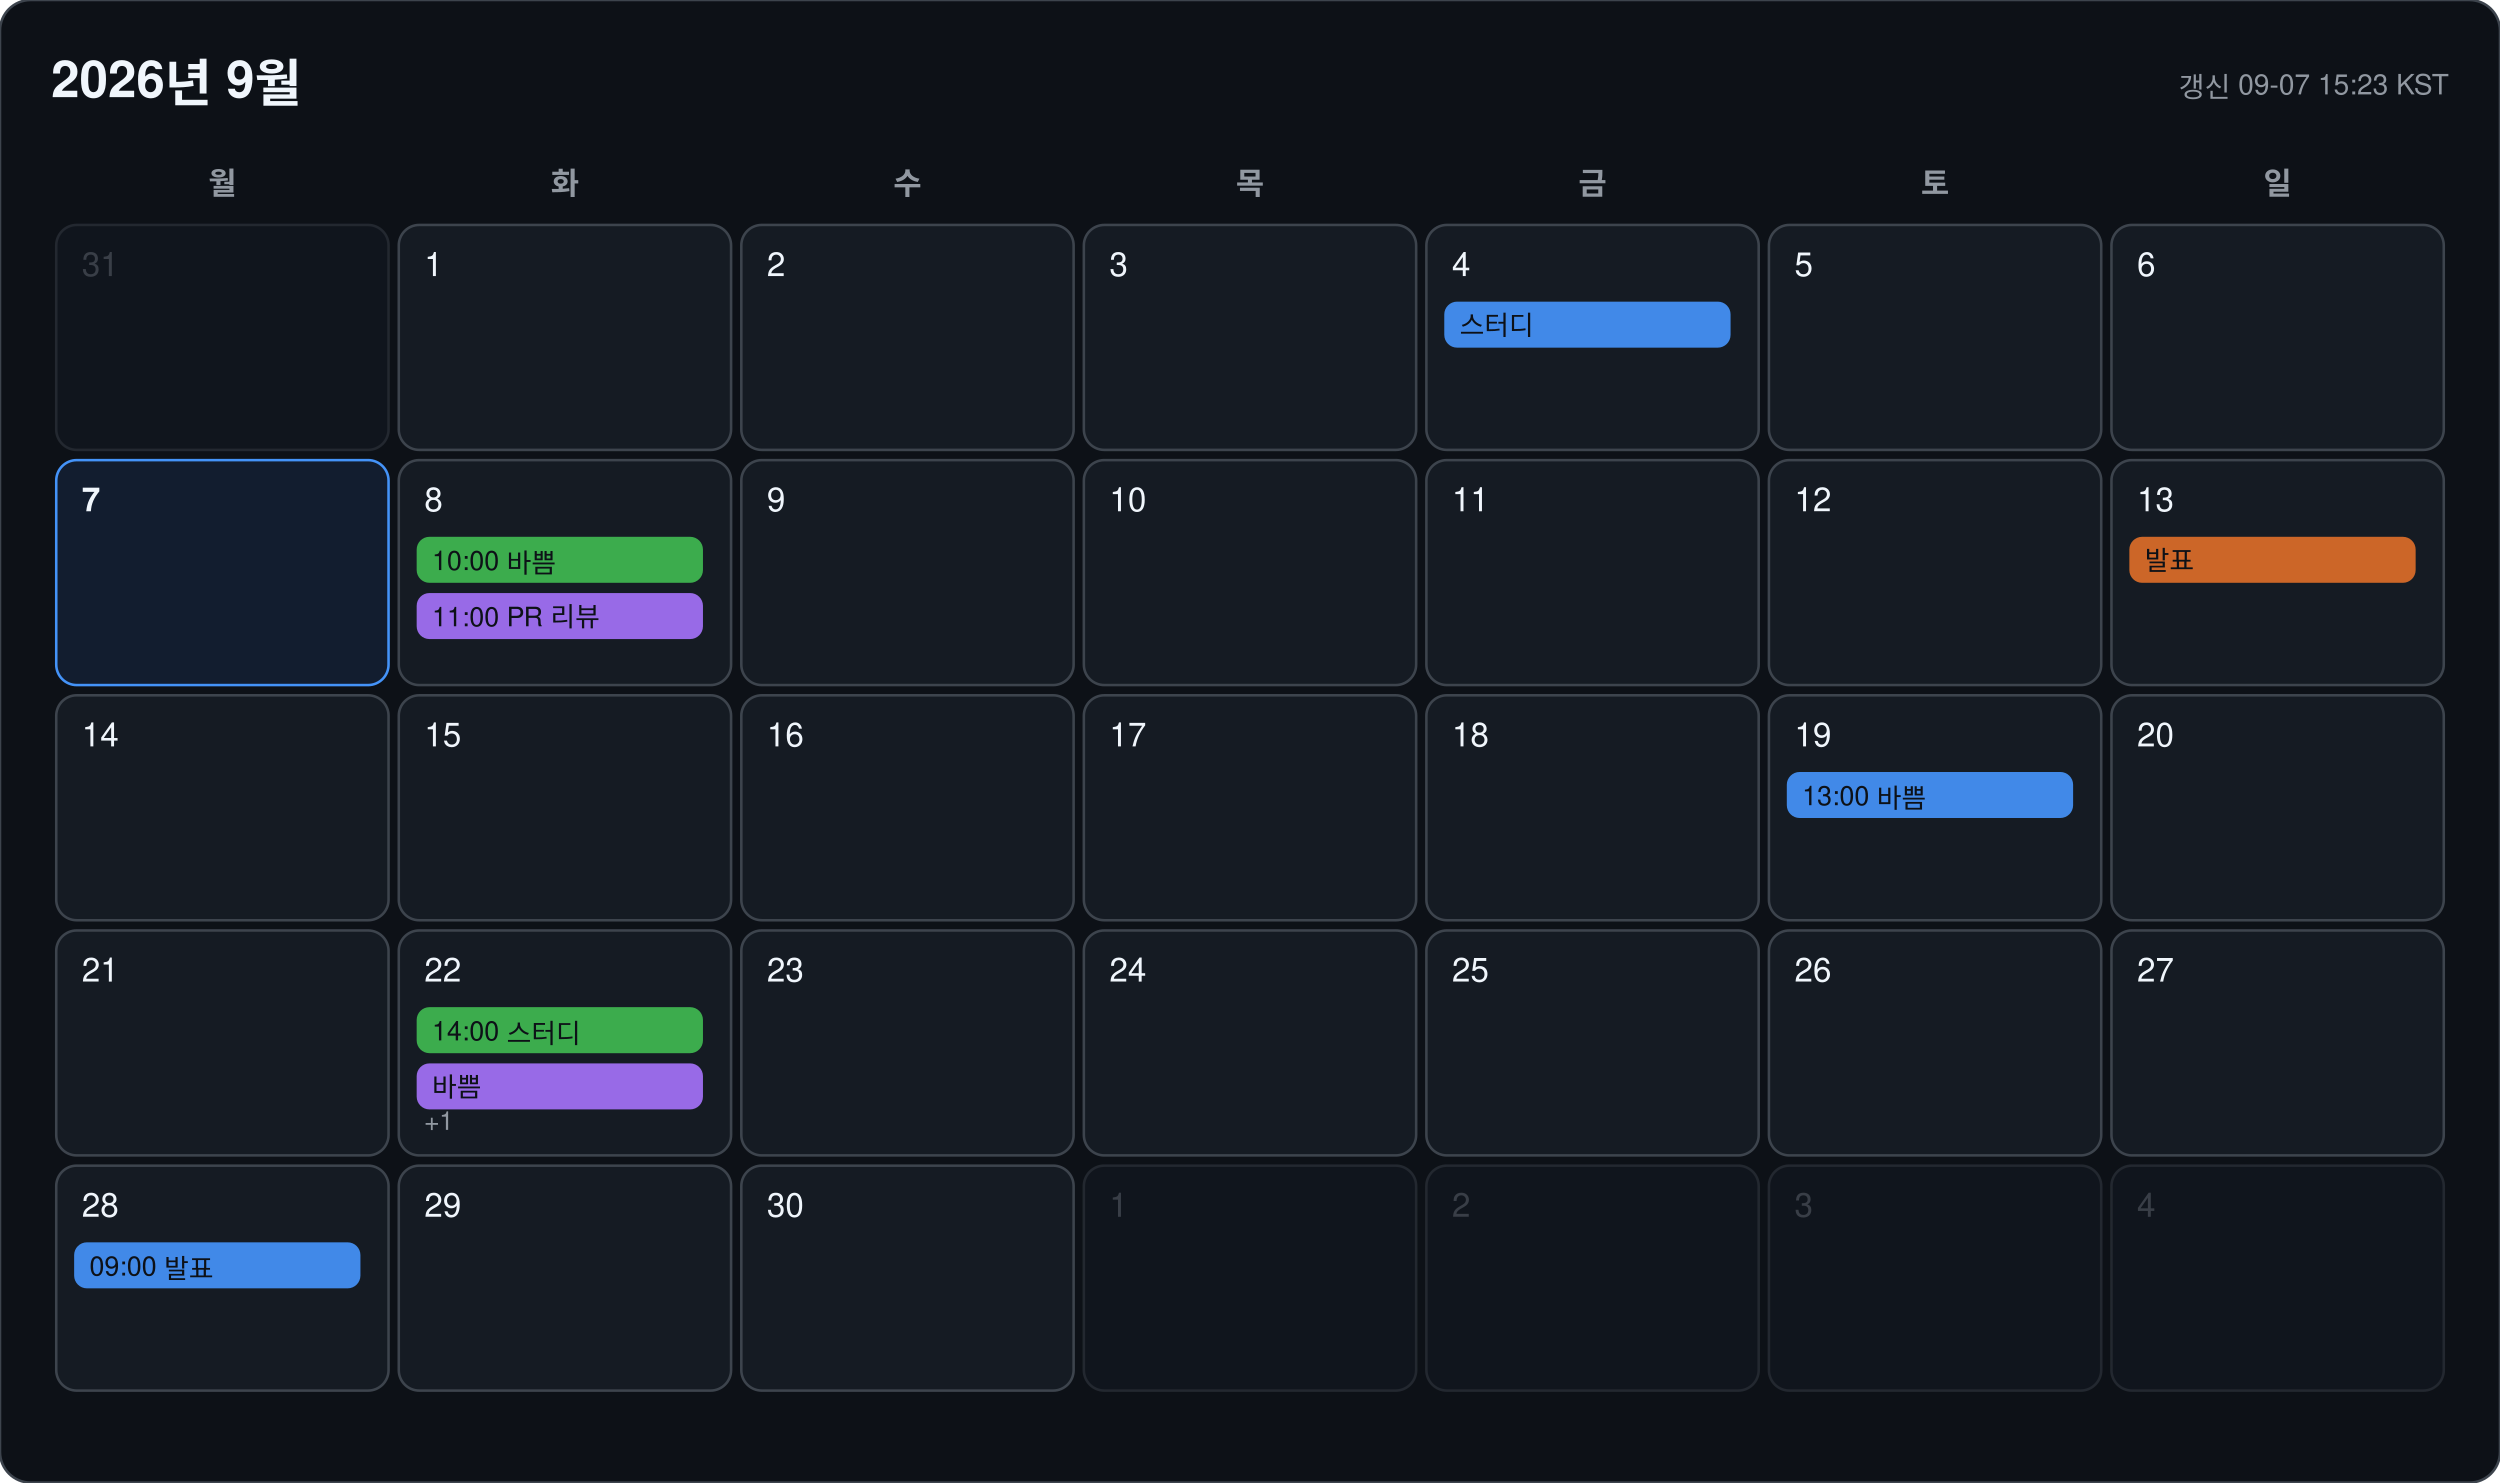
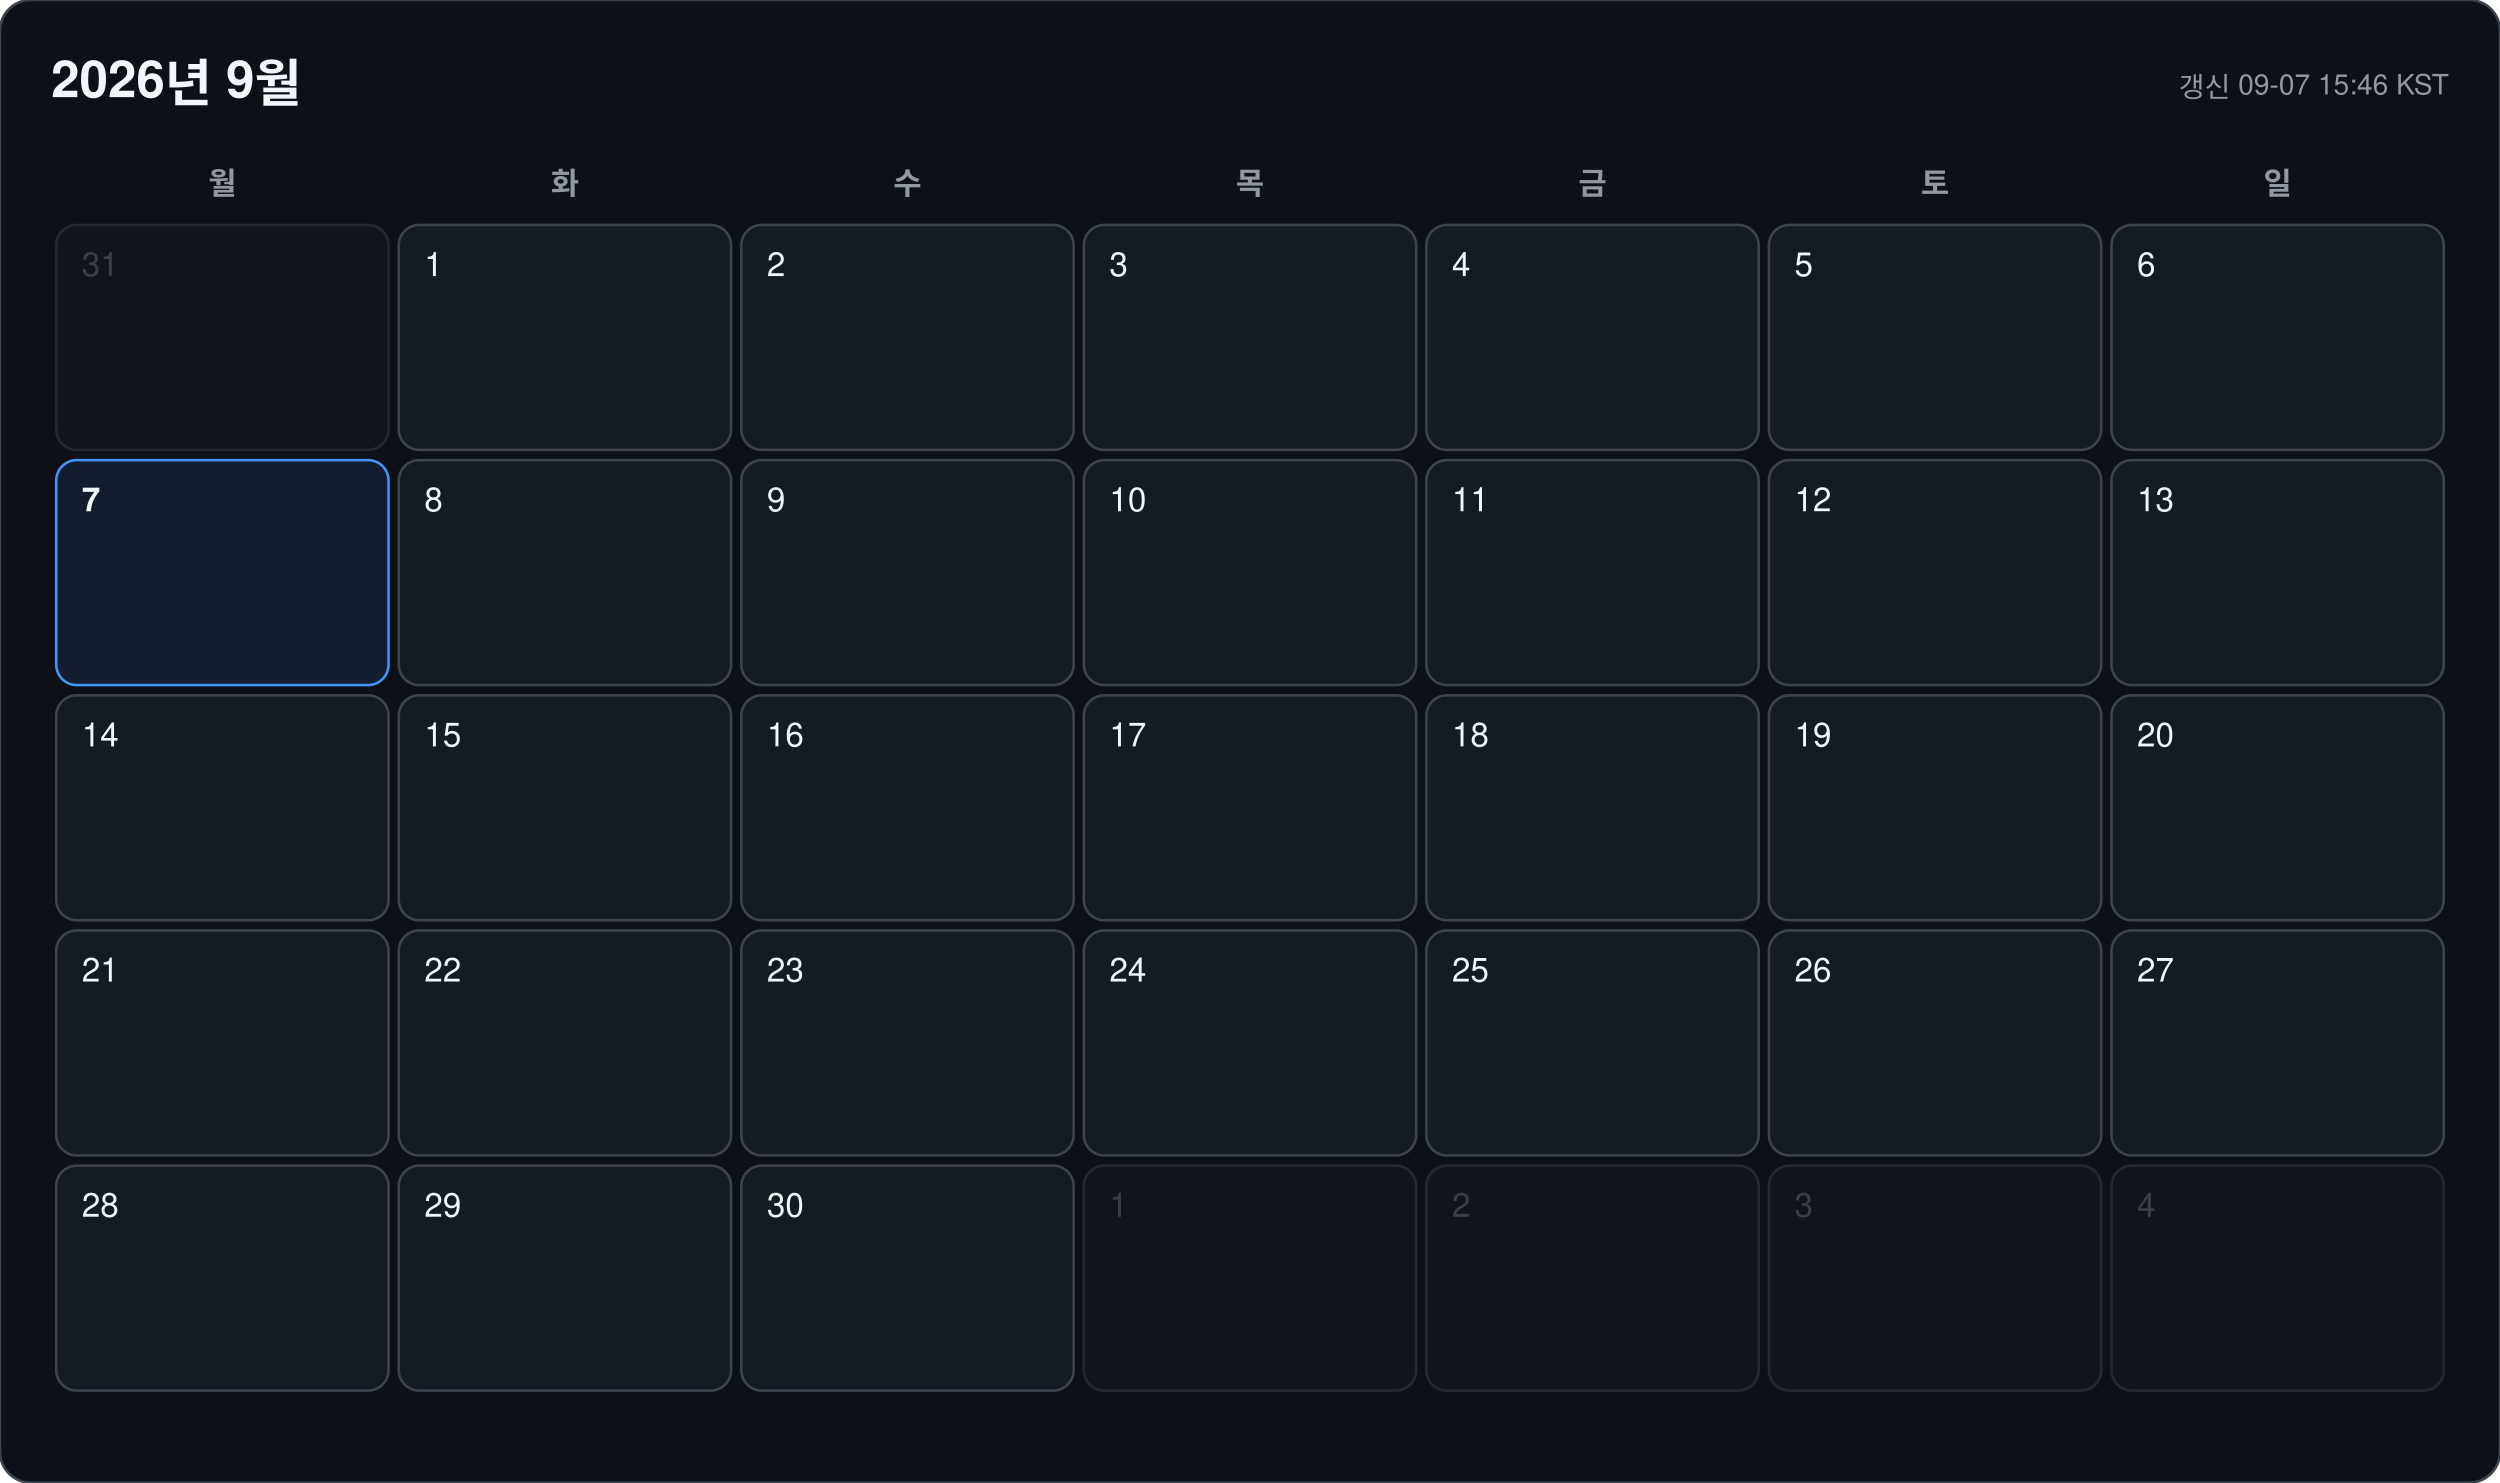
<svg xmlns="http://www.w3.org/2000/svg" width="978" height="580" viewBox="0 0 978 580" font-family="-apple-system, BlinkMacSystemFont, 'Segoe UI', 'Malgun Gothic', 'Apple SD Gothic Neo', 'Noto Sans KR', Helvetica, Arial, sans-serif">
  <rect width="978" height="580" rx="12" fill="#0d1117" stroke="#3d444d" />
  <text x="20" y="38" font-size="20" font-weight="700" fill="#f0f6fc">2026년 9월</text>
-   <text x="958" y="38" font-size="11" text-anchor="end" fill="#9198a1">갱신 09-07 15:23 KST</text>
+   <text x="958" y="38" font-size="11" text-anchor="end" fill="#9198a1">갱신 09-07 15:46 KST</text>
  <text x="87" y="76" font-size="12" font-weight="600" text-anchor="middle" fill="#9198a1">월</text>
  <text x="221" y="76" font-size="12" font-weight="600" text-anchor="middle" fill="#9198a1">화</text>
  <text x="355" y="76" font-size="12" font-weight="600" text-anchor="middle" fill="#9198a1">수</text>
  <text x="489" y="76" font-size="12" font-weight="600" text-anchor="middle" fill="#9198a1">목</text>
  <text x="623" y="76" font-size="12" font-weight="600" text-anchor="middle" fill="#9198a1">금</text>
  <text x="757" y="76" font-size="12" font-weight="600" text-anchor="middle" fill="#9198a1">토</text>
  <text x="891" y="76" font-size="12" font-weight="600" text-anchor="middle" fill="#9198a1">일</text>
  <g opacity="0.45">
    <rect x="22" y="88" width="130" height="88" rx="8" fill="#151b23" stroke="#3d444d" />
    <text x="32" y="108" font-size="13" font-weight="500" fill="#6e7681">31</text>
  </g>
  <g opacity="1">
    <rect x="156" y="88" width="130" height="88" rx="8" fill="#151b23" stroke="#3d444d" />
    <text x="166" y="108" font-size="13" font-weight="500" fill="#f0f6fc">1</text>
  </g>
  <g opacity="1">
    <rect x="290" y="88" width="130" height="88" rx="8" fill="#151b23" stroke="#3d444d" />
    <text x="300" y="108" font-size="13" font-weight="500" fill="#f0f6fc">2</text>
  </g>
  <g opacity="1">
    <rect x="424" y="88" width="130" height="88" rx="8" fill="#151b23" stroke="#3d444d" />
    <text x="434" y="108" font-size="13" font-weight="500" fill="#f0f6fc">3</text>
  </g>
  <g opacity="1">
    <rect x="558" y="88" width="130" height="88" rx="8" fill="#151b23" stroke="#3d444d" />
    <text x="568" y="108" font-size="13" font-weight="500" fill="#f0f6fc">4</text>
-     <rect x="565" y="118" width="112" height="18" rx="5" fill="#4493f8" opacity="0.92" />
-     <text x="571" y="131" font-size="10.5" fill="#0d1117" clip-path="inset(0 0 0 0)">스터디</text>
  </g>
  <g opacity="1">
    <rect x="692" y="88" width="130" height="88" rx="8" fill="#151b23" stroke="#3d444d" />
    <text x="702" y="108" font-size="13" font-weight="500" fill="#f0f6fc">5</text>
  </g>
  <g opacity="1">
    <rect x="826" y="88" width="130" height="88" rx="8" fill="#151b23" stroke="#3d444d" />
    <text x="836" y="108" font-size="13" font-weight="500" fill="#f0f6fc">6</text>
  </g>
  <g opacity="1">
    <rect x="22" y="180" width="130" height="88" rx="8" fill="#121d2f" stroke="#4493f8" />
    <text x="32" y="200" font-size="13" font-weight="700" fill="#f0f6fc">7</text>
  </g>
  <g opacity="1">
    <rect x="156" y="180" width="130" height="88" rx="8" fill="#151b23" stroke="#3d444d" />
    <text x="166" y="200" font-size="13" font-weight="500" fill="#f0f6fc">8</text>
-     <rect x="163" y="210" width="112" height="18" rx="5" fill="#3fb950" opacity="0.92" />
-     <text x="169" y="223" font-size="10.5" fill="#0d1117" clip-path="inset(0 0 0 0)">10:00 바쁨</text>
-     <rect x="163" y="232" width="112" height="18" rx="5" fill="#a371f7" opacity="0.92" />
-     <text x="169" y="245" font-size="10.5" fill="#0d1117" clip-path="inset(0 0 0 0)">11:00 PR 리뷰</text>
  </g>
  <g opacity="1">
    <rect x="290" y="180" width="130" height="88" rx="8" fill="#151b23" stroke="#3d444d" />
    <text x="300" y="200" font-size="13" font-weight="500" fill="#f0f6fc">9</text>
  </g>
  <g opacity="1">
    <rect x="424" y="180" width="130" height="88" rx="8" fill="#151b23" stroke="#3d444d" />
    <text x="434" y="200" font-size="13" font-weight="500" fill="#f0f6fc">10</text>
  </g>
  <g opacity="1">
    <rect x="558" y="180" width="130" height="88" rx="8" fill="#151b23" stroke="#3d444d" />
    <text x="568" y="200" font-size="13" font-weight="500" fill="#f0f6fc">11</text>
  </g>
  <g opacity="1">
    <rect x="692" y="180" width="130" height="88" rx="8" fill="#151b23" stroke="#3d444d" />
    <text x="702" y="200" font-size="13" font-weight="500" fill="#f0f6fc">12</text>
  </g>
  <g opacity="1">
    <rect x="826" y="180" width="130" height="88" rx="8" fill="#151b23" stroke="#3d444d" />
    <text x="836" y="200" font-size="13" font-weight="500" fill="#f0f6fc">13</text>
-     <rect x="833" y="210" width="112" height="18" rx="5" fill="#db6d28" opacity="0.92" />
-     <text x="839" y="223" font-size="10.5" fill="#0d1117" clip-path="inset(0 0 0 0)">발표</text>
  </g>
  <g opacity="1">
    <rect x="22" y="272" width="130" height="88" rx="8" fill="#151b23" stroke="#3d444d" />
    <text x="32" y="292" font-size="13" font-weight="500" fill="#f0f6fc">14</text>
  </g>
  <g opacity="1">
    <rect x="156" y="272" width="130" height="88" rx="8" fill="#151b23" stroke="#3d444d" />
    <text x="166" y="292" font-size="13" font-weight="500" fill="#f0f6fc">15</text>
  </g>
  <g opacity="1">
    <rect x="290" y="272" width="130" height="88" rx="8" fill="#151b23" stroke="#3d444d" />
    <text x="300" y="292" font-size="13" font-weight="500" fill="#f0f6fc">16</text>
  </g>
  <g opacity="1">
    <rect x="424" y="272" width="130" height="88" rx="8" fill="#151b23" stroke="#3d444d" />
    <text x="434" y="292" font-size="13" font-weight="500" fill="#f0f6fc">17</text>
  </g>
  <g opacity="1">
    <rect x="558" y="272" width="130" height="88" rx="8" fill="#151b23" stroke="#3d444d" />
    <text x="568" y="292" font-size="13" font-weight="500" fill="#f0f6fc">18</text>
  </g>
  <g opacity="1">
    <rect x="692" y="272" width="130" height="88" rx="8" fill="#151b23" stroke="#3d444d" />
    <text x="702" y="292" font-size="13" font-weight="500" fill="#f0f6fc">19</text>
-     <rect x="699" y="302" width="112" height="18" rx="5" fill="#4493f8" opacity="0.92" />
-     <text x="705" y="315" font-size="10.5" fill="#0d1117" clip-path="inset(0 0 0 0)">13:00 바쁨</text>
  </g>
  <g opacity="1">
    <rect x="826" y="272" width="130" height="88" rx="8" fill="#151b23" stroke="#3d444d" />
    <text x="836" y="292" font-size="13" font-weight="500" fill="#f0f6fc">20</text>
  </g>
  <g opacity="1">
    <rect x="22" y="364" width="130" height="88" rx="8" fill="#151b23" stroke="#3d444d" />
    <text x="32" y="384" font-size="13" font-weight="500" fill="#f0f6fc">21</text>
  </g>
  <g opacity="1">
    <rect x="156" y="364" width="130" height="88" rx="8" fill="#151b23" stroke="#3d444d" />
    <text x="166" y="384" font-size="13" font-weight="500" fill="#f0f6fc">22</text>
-     <rect x="163" y="394" width="112" height="18" rx="5" fill="#3fb950" opacity="0.92" />
-     <text x="169" y="407" font-size="10.5" fill="#0d1117" clip-path="inset(0 0 0 0)">14:00 스터디</text>
-     <rect x="163" y="416" width="112" height="18" rx="5" fill="#a371f7" opacity="0.92" />
-     <text x="169" y="429" font-size="10.5" fill="#0d1117" clip-path="inset(0 0 0 0)">바쁨</text>
-     <text x="166" y="442" font-size="10" fill="#9198a1">+1</text>
  </g>
  <g opacity="1">
    <rect x="290" y="364" width="130" height="88" rx="8" fill="#151b23" stroke="#3d444d" />
    <text x="300" y="384" font-size="13" font-weight="500" fill="#f0f6fc">23</text>
  </g>
  <g opacity="1">
    <rect x="424" y="364" width="130" height="88" rx="8" fill="#151b23" stroke="#3d444d" />
    <text x="434" y="384" font-size="13" font-weight="500" fill="#f0f6fc">24</text>
  </g>
  <g opacity="1">
    <rect x="558" y="364" width="130" height="88" rx="8" fill="#151b23" stroke="#3d444d" />
    <text x="568" y="384" font-size="13" font-weight="500" fill="#f0f6fc">25</text>
  </g>
  <g opacity="1">
    <rect x="692" y="364" width="130" height="88" rx="8" fill="#151b23" stroke="#3d444d" />
    <text x="702" y="384" font-size="13" font-weight="500" fill="#f0f6fc">26</text>
  </g>
  <g opacity="1">
    <rect x="826" y="364" width="130" height="88" rx="8" fill="#151b23" stroke="#3d444d" />
    <text x="836" y="384" font-size="13" font-weight="500" fill="#f0f6fc">27</text>
  </g>
  <g opacity="1">
    <rect x="22" y="456" width="130" height="88" rx="8" fill="#151b23" stroke="#3d444d" />
    <text x="32" y="476" font-size="13" font-weight="500" fill="#f0f6fc">28</text>
-     <rect x="29" y="486" width="112" height="18" rx="5" fill="#4493f8" opacity="0.92" />
-     <text x="35" y="499" font-size="10.5" fill="#0d1117" clip-path="inset(0 0 0 0)">09:00 발표</text>
  </g>
  <g opacity="1">
    <rect x="156" y="456" width="130" height="88" rx="8" fill="#151b23" stroke="#3d444d" />
    <text x="166" y="476" font-size="13" font-weight="500" fill="#f0f6fc">29</text>
  </g>
  <g opacity="1">
    <rect x="290" y="456" width="130" height="88" rx="8" fill="#151b23" stroke="#3d444d" />
    <text x="300" y="476" font-size="13" font-weight="500" fill="#f0f6fc">30</text>
  </g>
  <g opacity="0.45">
    <rect x="424" y="456" width="130" height="88" rx="8" fill="#151b23" stroke="#3d444d" />
    <text x="434" y="476" font-size="13" font-weight="500" fill="#6e7681">1</text>
  </g>
  <g opacity="0.45">
    <rect x="558" y="456" width="130" height="88" rx="8" fill="#151b23" stroke="#3d444d" />
    <text x="568" y="476" font-size="13" font-weight="500" fill="#6e7681">2</text>
  </g>
  <g opacity="0.45">
    <rect x="692" y="456" width="130" height="88" rx="8" fill="#151b23" stroke="#3d444d" />
    <text x="702" y="476" font-size="13" font-weight="500" fill="#6e7681">3</text>
  </g>
  <g opacity="0.45">
    <rect x="826" y="456" width="130" height="88" rx="8" fill="#151b23" stroke="#3d444d" />
    <text x="836" y="476" font-size="13" font-weight="500" fill="#6e7681">4</text>
  </g>
</svg>
